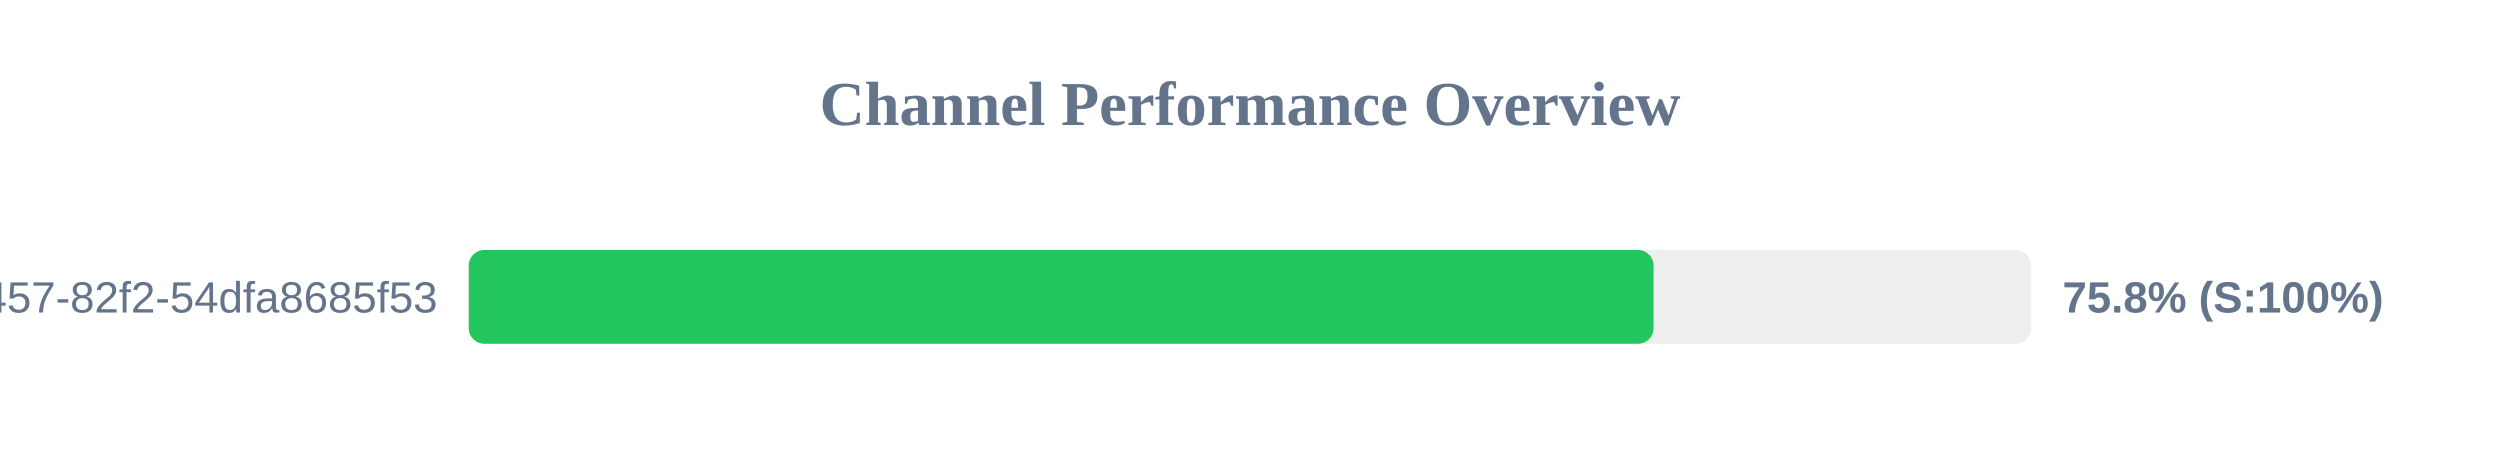
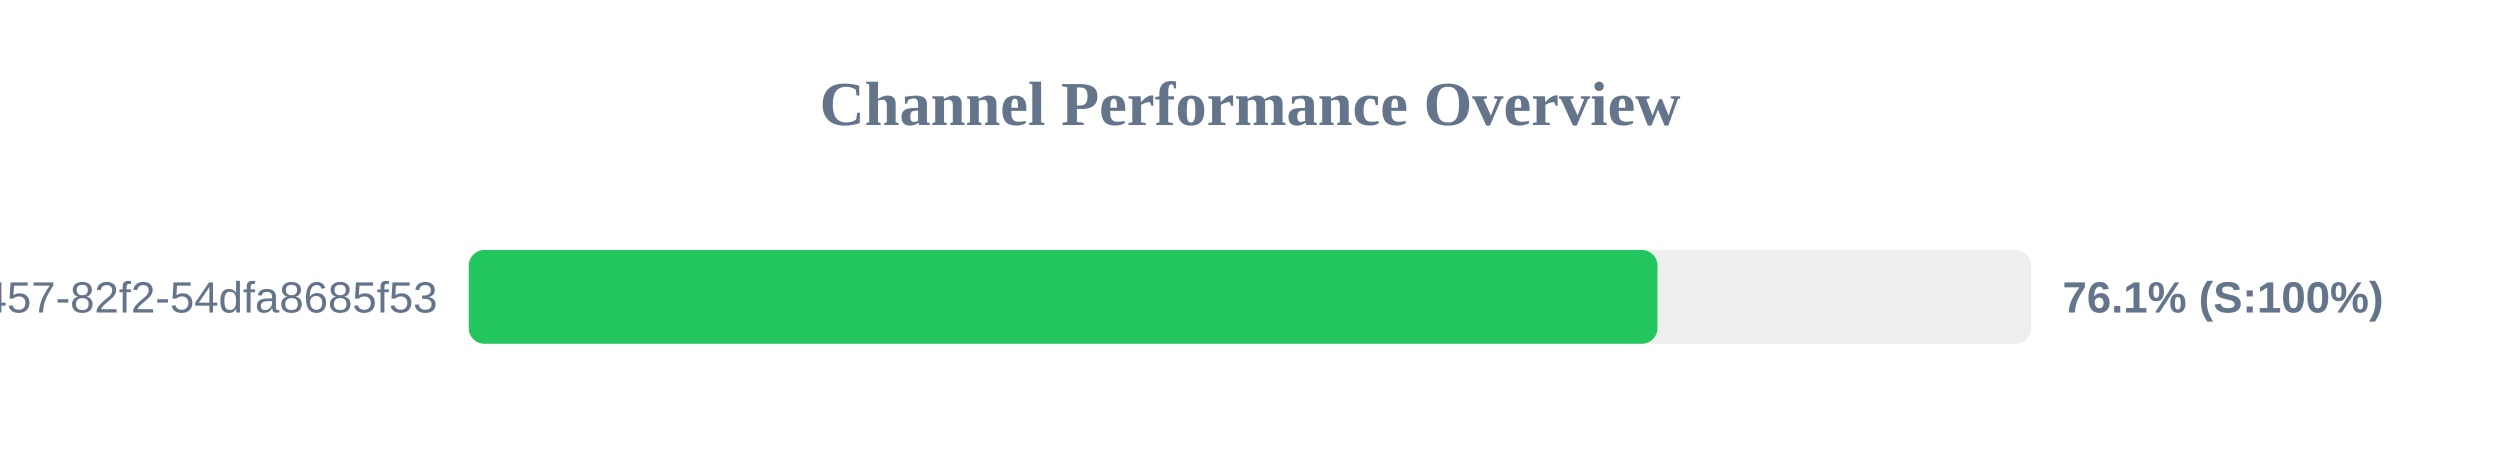
<svg xmlns="http://www.w3.org/2000/svg" width="800" height="150" version="1.1">
  <style>
        .row { font: 14px Arial; fill: #64748b; }
        .score { font: bold 14px Arial; fill: #64748b; }
    </style>
  <text x="400" y="40" text-anchor="middle" font-size="20px" font-weight="bold" fill="#64748b">Channel Performance Overview</text>
  <rect x="150" y="80" width="500" height="30" fill="#eee" rx="5" />
-   <rect x="150" y="80" width="379.15" height="30" fill="#22c55e" rx="5" />
+   <rect x="150" y="80" width="380.4" height="30" fill="#22c55e" rx="5" />
  <text x="140" y="100" text-anchor="end" class="row">?uuid=413c8b50-96bf-4457-82f2-54dfa8685f53</text>
-   <text x="660" y="100" text-anchor="start" class="score">75.8% (S:100%)</text>
+   <text x="660" y="100" text-anchor="start" class="score">76.1% (S:100%)</text>
</svg>
